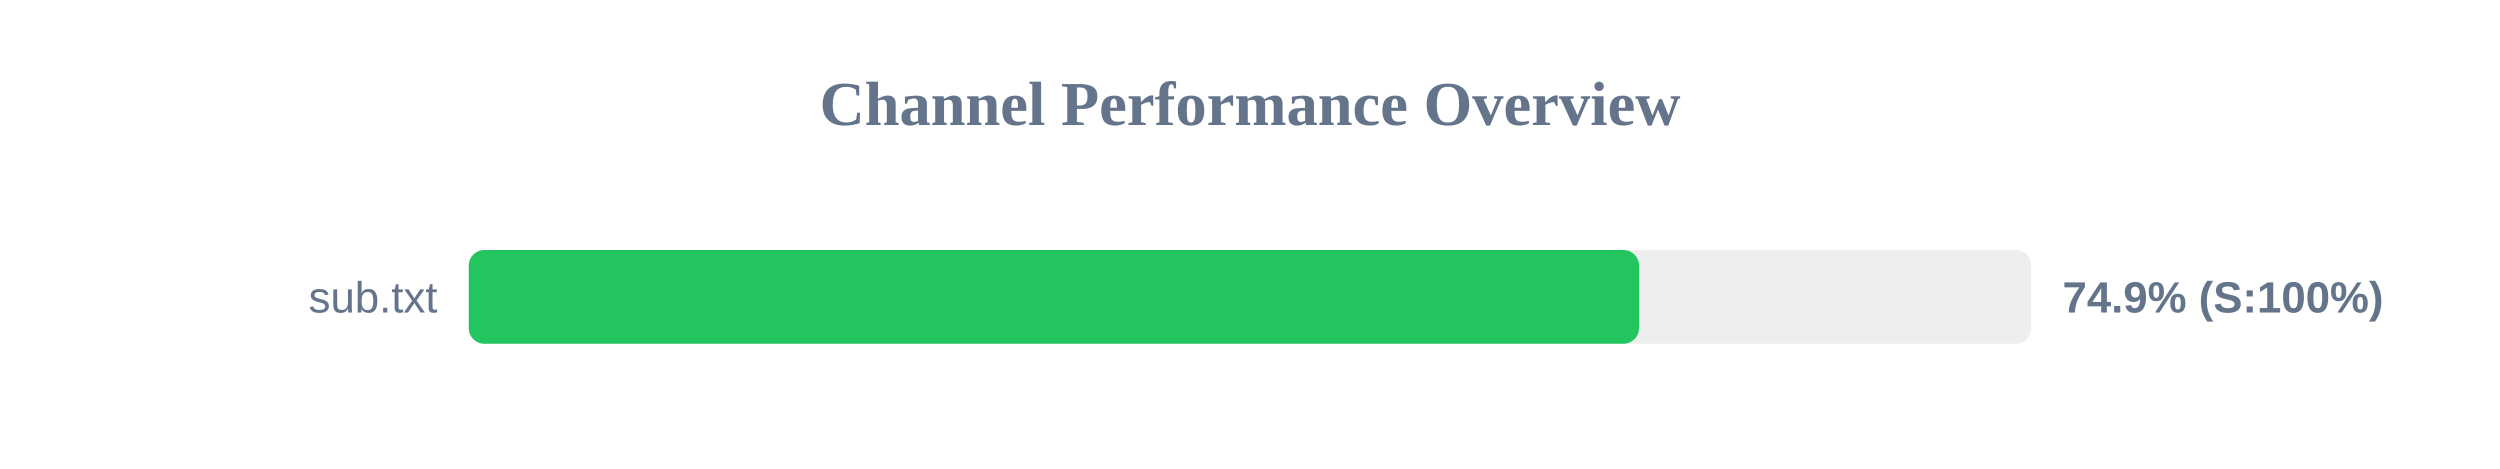
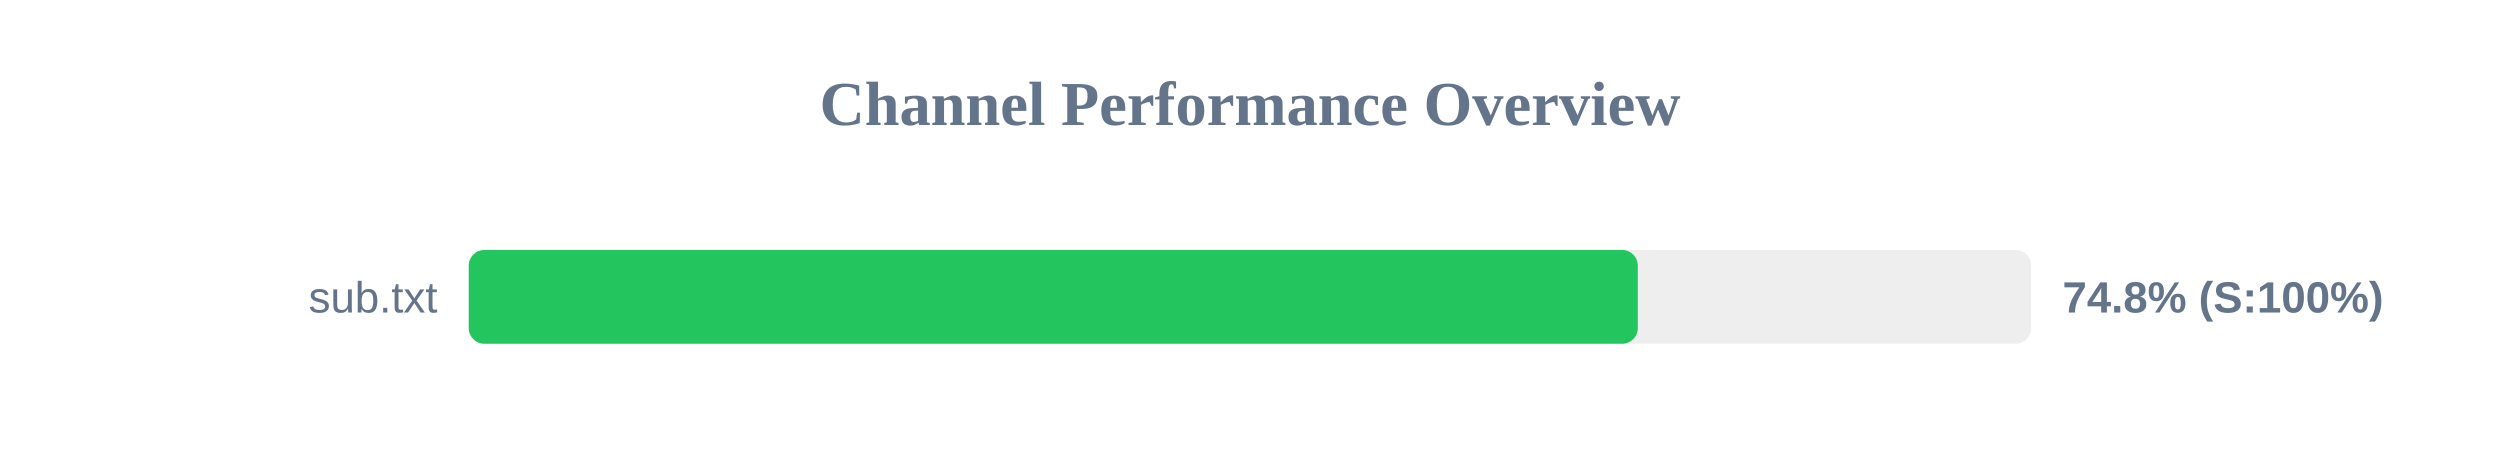
<svg xmlns="http://www.w3.org/2000/svg" width="800" height="150" version="1.1">
  <style>
        .row { font: 14px Arial; fill: #64748b; }
        .score { font: bold 14px Arial; fill: #64748b; }
    </style>
  <text x="400" y="40" text-anchor="middle" font-size="20px" font-weight="bold" fill="#64748b">Channel Performance Overview</text>
  <rect x="150" y="80" width="500" height="30" fill="#eee" rx="5" />
-   <rect x="150" y="80" width="374.5" height="30" fill="#22c55e" rx="5" />
+   <rect x="150" y="80" width="374.1" height="30" fill="#22c55e" rx="5" />
  <text x="140" y="100" text-anchor="end" class="row">sub.txt</text>
-   <text x="660" y="100" text-anchor="start" class="score">74.9% (S:100%)</text>
+   <text x="660" y="100" text-anchor="start" class="score">74.8% (S:100%)</text>
</svg>
